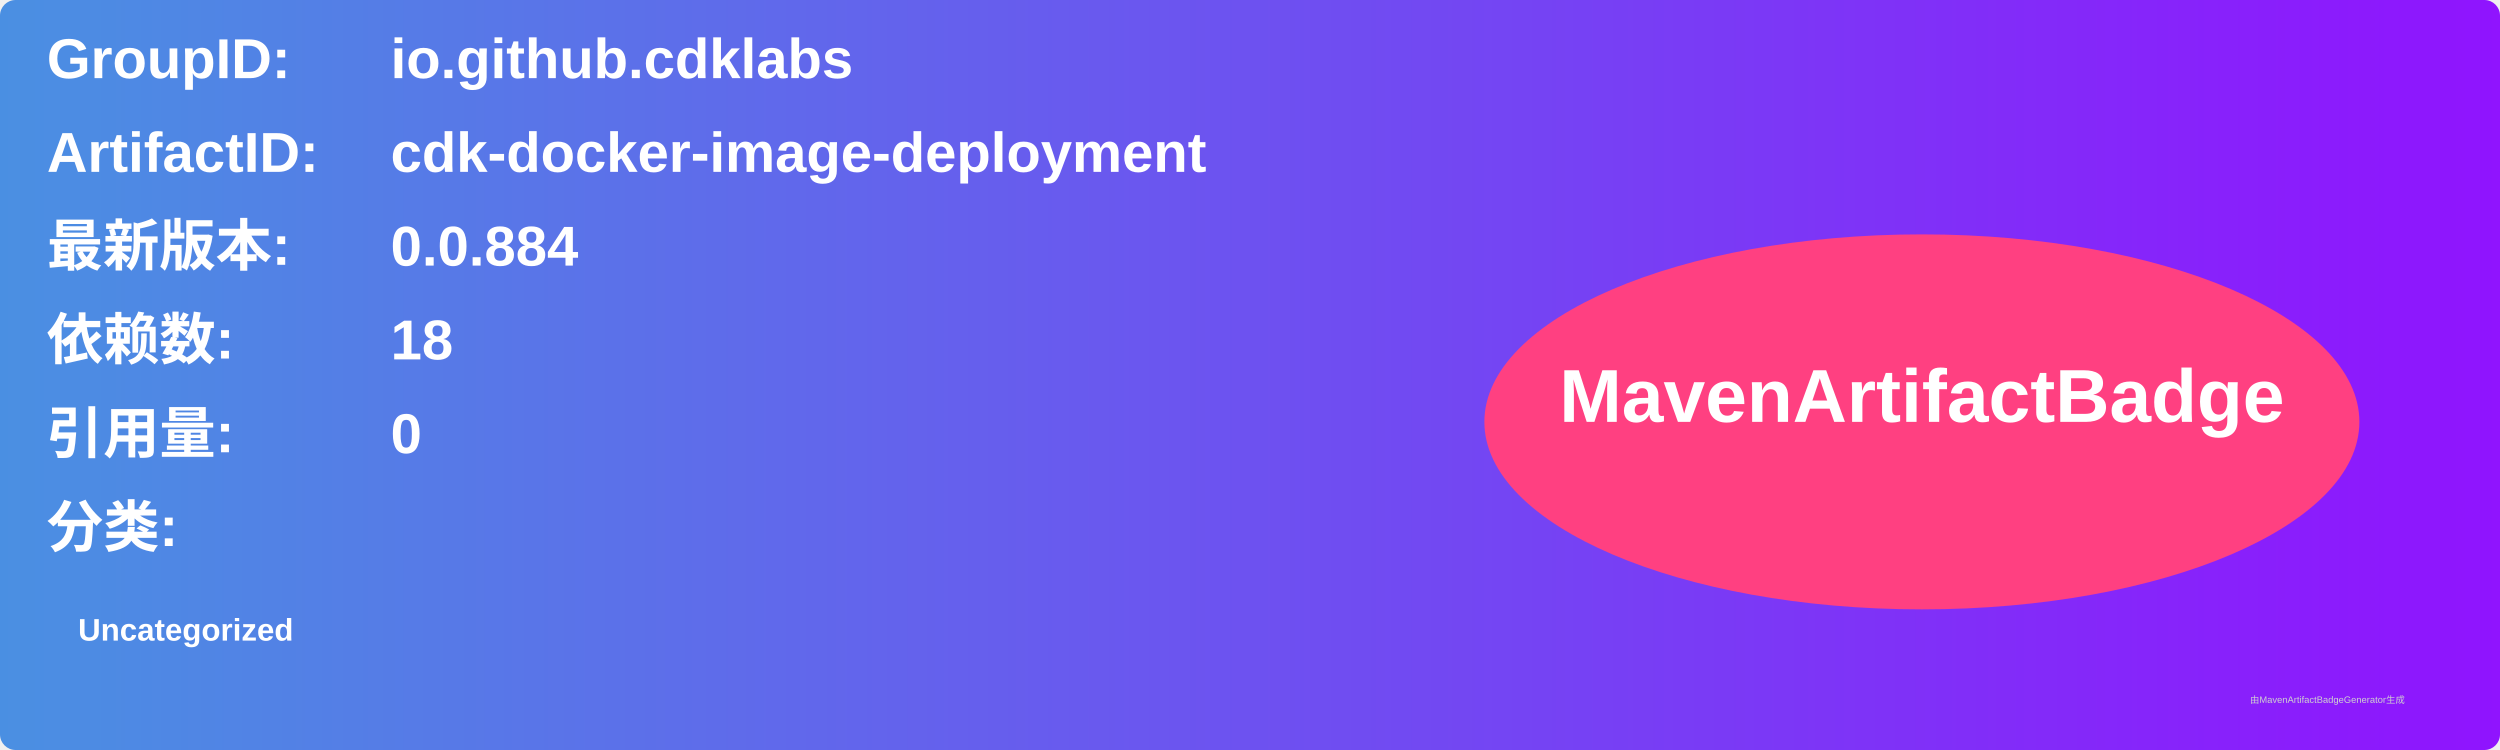
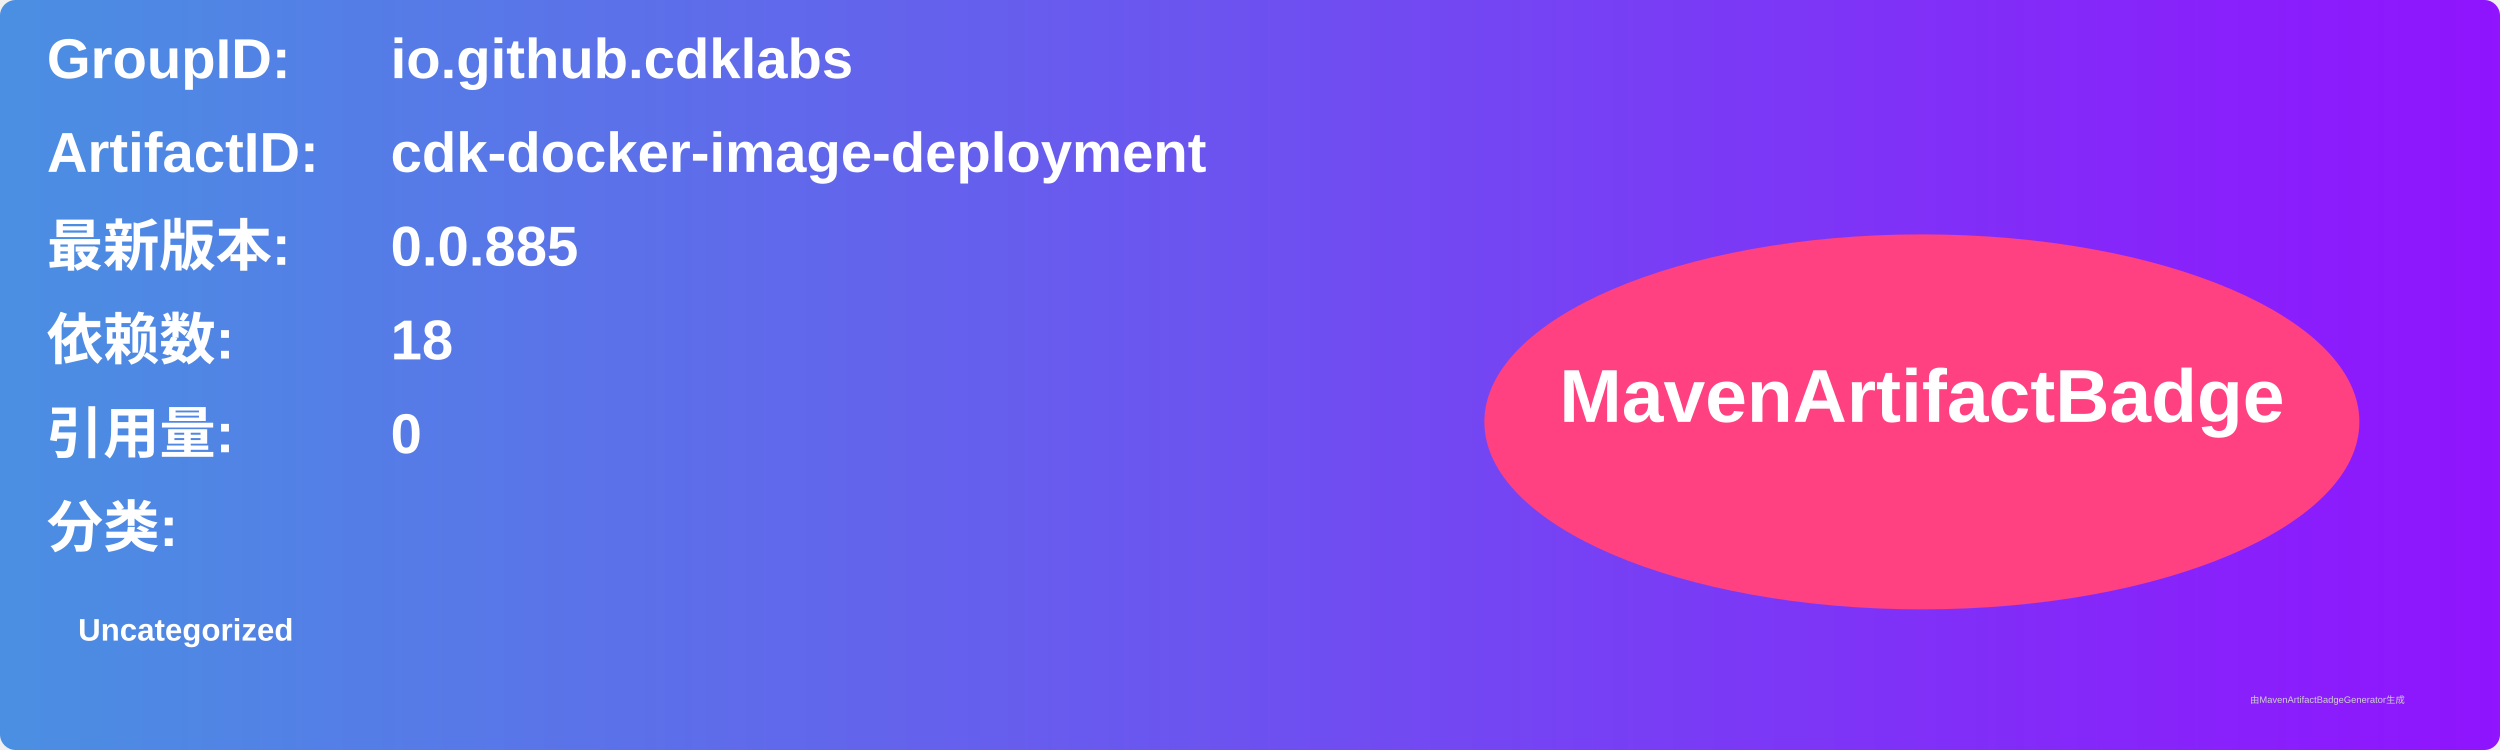
<svg xmlns="http://www.w3.org/2000/svg" width="800" height="240" viewBox="0 0 800 240">
  <linearGradient id="grad" x1="0%" y1="0%" x2="100%" y2="0%">
    <stop offset="0%" stop-color="#4a90e2" />
    <stop offset="100%" stop-color="#9013fe" />
  </linearGradient>
  <rect width="100%" height="100%" rx="5" ry="5" fill="url(#grad)" />
  <g transform="translate(15, 15)">
    <text x="0" y="10" font-family="Arial" font-size="18" fill="white" font-weight="bold" width="260">GroupID:</text>
    <text x="110" y="10" font-family="Arial" font-size="18" fill="white" font-weight="bold" width="460">io.github.cdklabs</text>
    <text x="0" y="40" font-family="Arial" font-size="18" fill="white" font-weight="bold" width="260">ArtifactID:</text>
    <text x="110" y="40" font-family="Arial" font-size="18" fill="white" font-weight="bold" width="460">cdk-docker-image-deployment</text>
    <text x="0" y="70" font-family="Arial" font-size="18" fill="white" font-weight="bold">最新版本:</text>
    <text x="110" y="70" font-family="Arial" font-size="18" fill="white" font-weight="bold">
-       <tspan font-weight="bold">0.0.884</tspan>
+       <tspan font-weight="bold">0.0.885</tspan>
    </text>
    <text x="0" y="100" font-family="Arial" font-size="18" fill="white" font-weight="bold">依赖数: </text>
    <text x="110" y="100" font-family="Arial" font-size="18" fill="white">
      <tspan font-weight="bold">18</tspan>
    </text>
    <text x="0" y="130" font-family="Arial" font-size="18" fill="white" font-weight="bold">引用量: </text>
    <text x="110" y="130" font-family="Arial" font-size="18" fill="white">
      <tspan font-weight="bold">0</tspan>
    </text>
    <text x="0" y="160" font-family="Arial" font-size="18" fill="white" font-weight="bold">分类:</text>
    <text x="10" y="190" font-family="Arial" font-size="10" fill="white">
      <tspan font-weight="bold">Uncategorized</tspan>
    </text>
    <ellipse cx="600" cy="120" rx="140" ry="60" fill="#ff4081" />
    <text x="600" y="120" text-anchor="middle" font-family="Arial" font-size="24" fill="white" font-weight="bold">MavenArtifactBadge</text>
  </g>
  <text x="720" y="225" font-family="Arial" font-size="3" fill="#d0d0d0">由MavenArtifactBadgeGenerator生成</text>
</svg>
